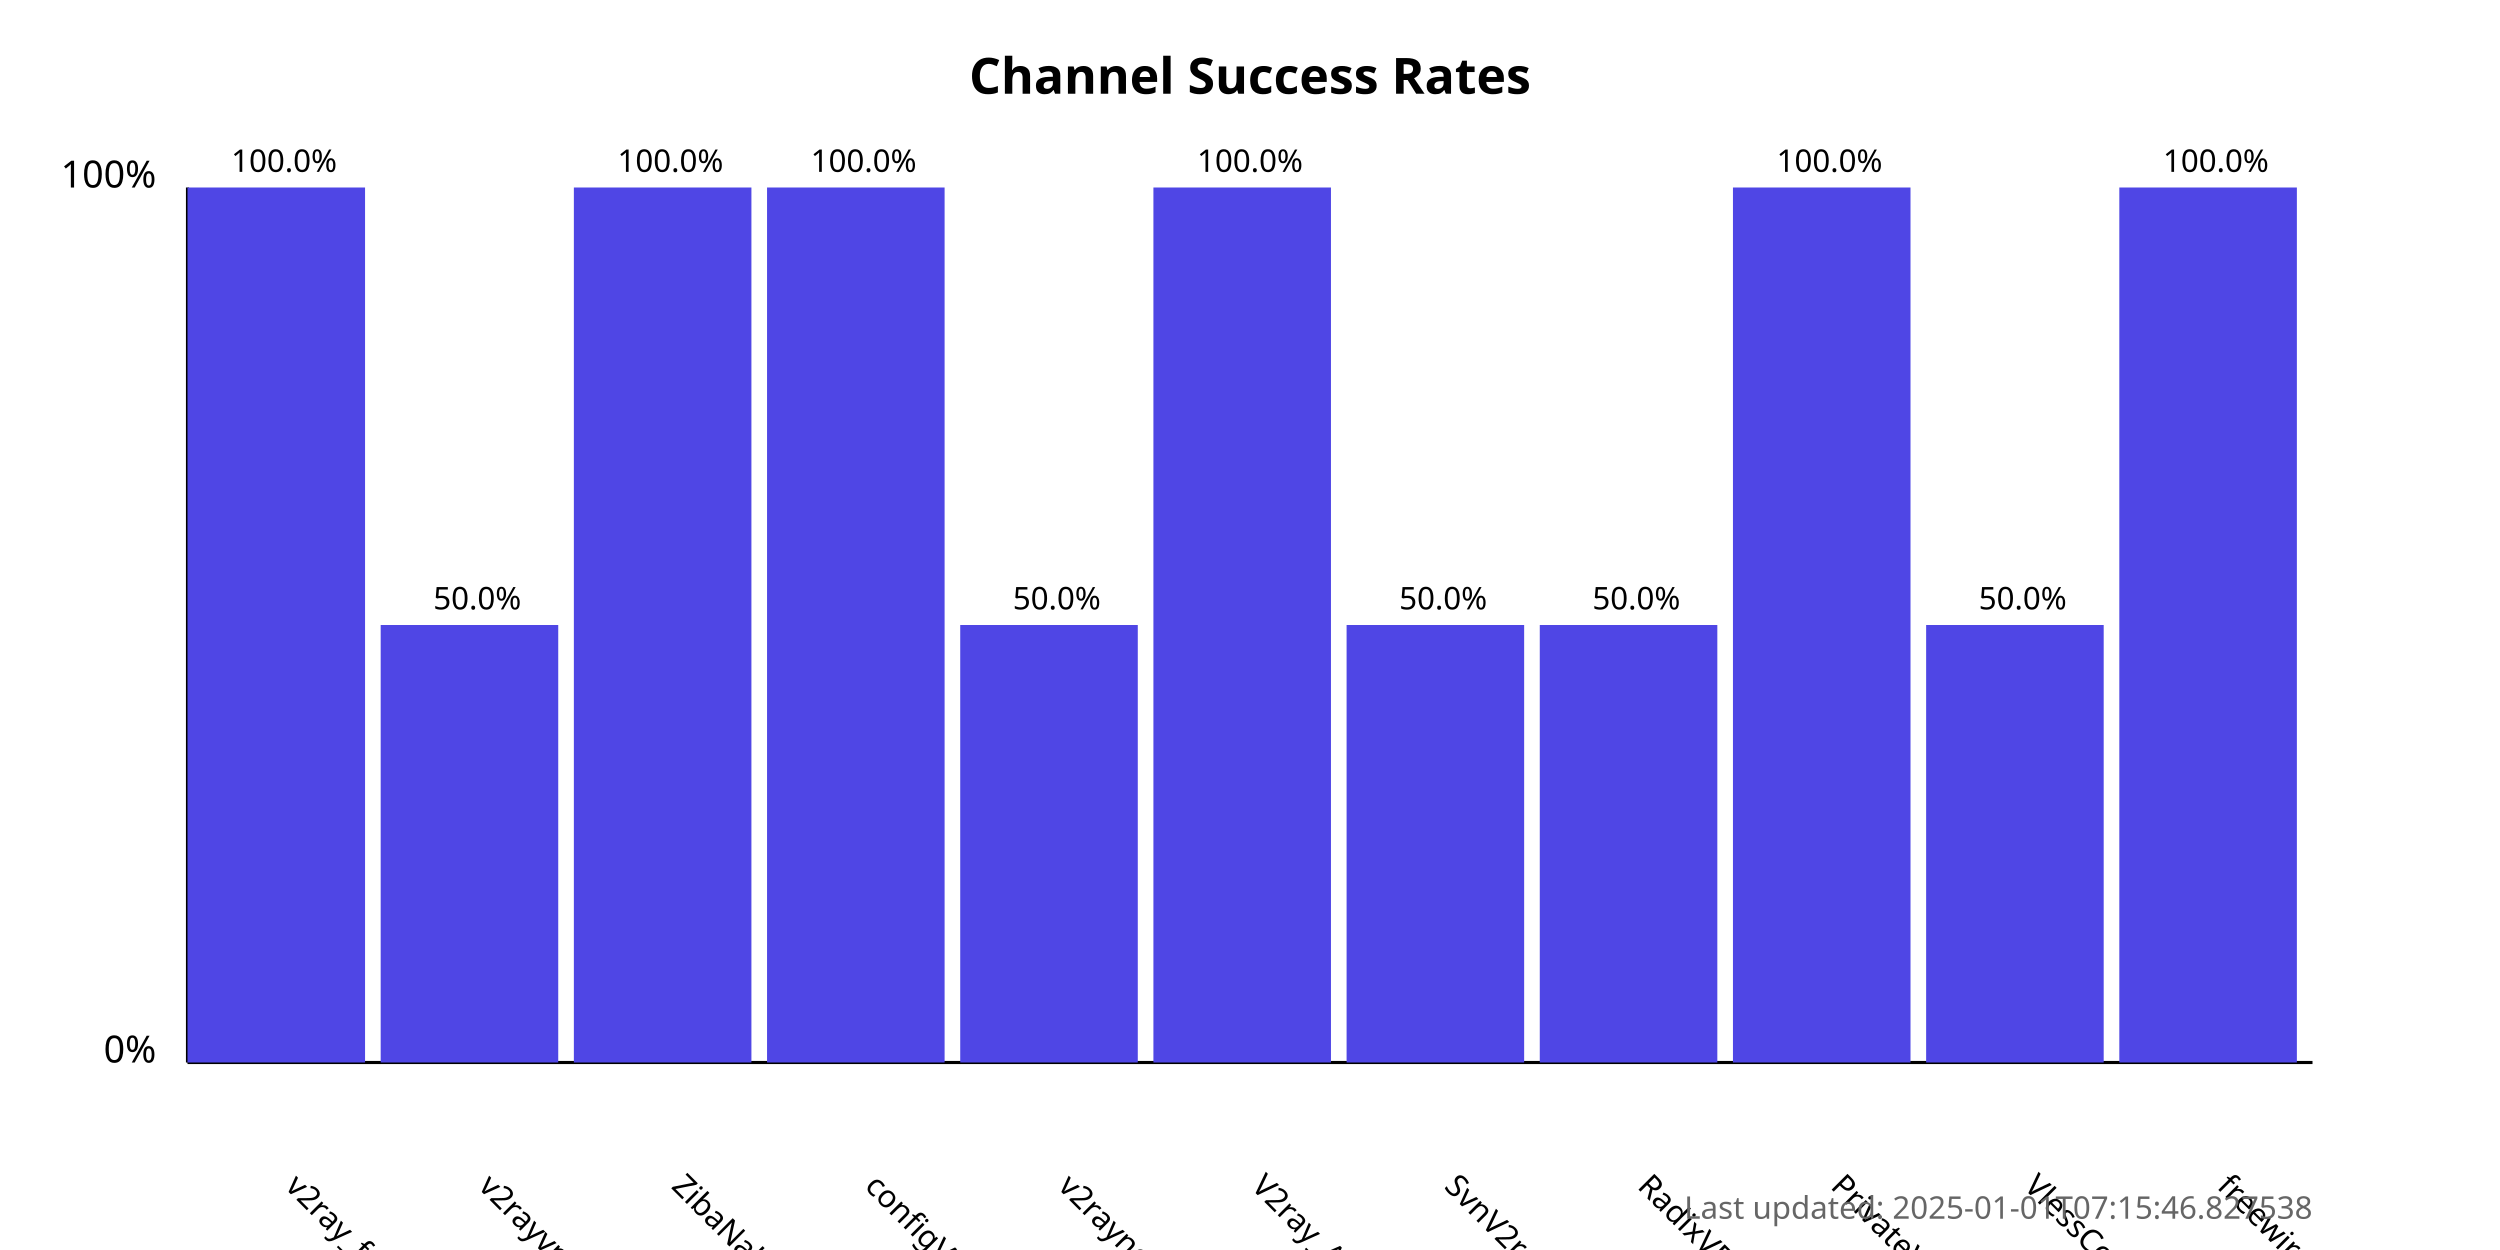
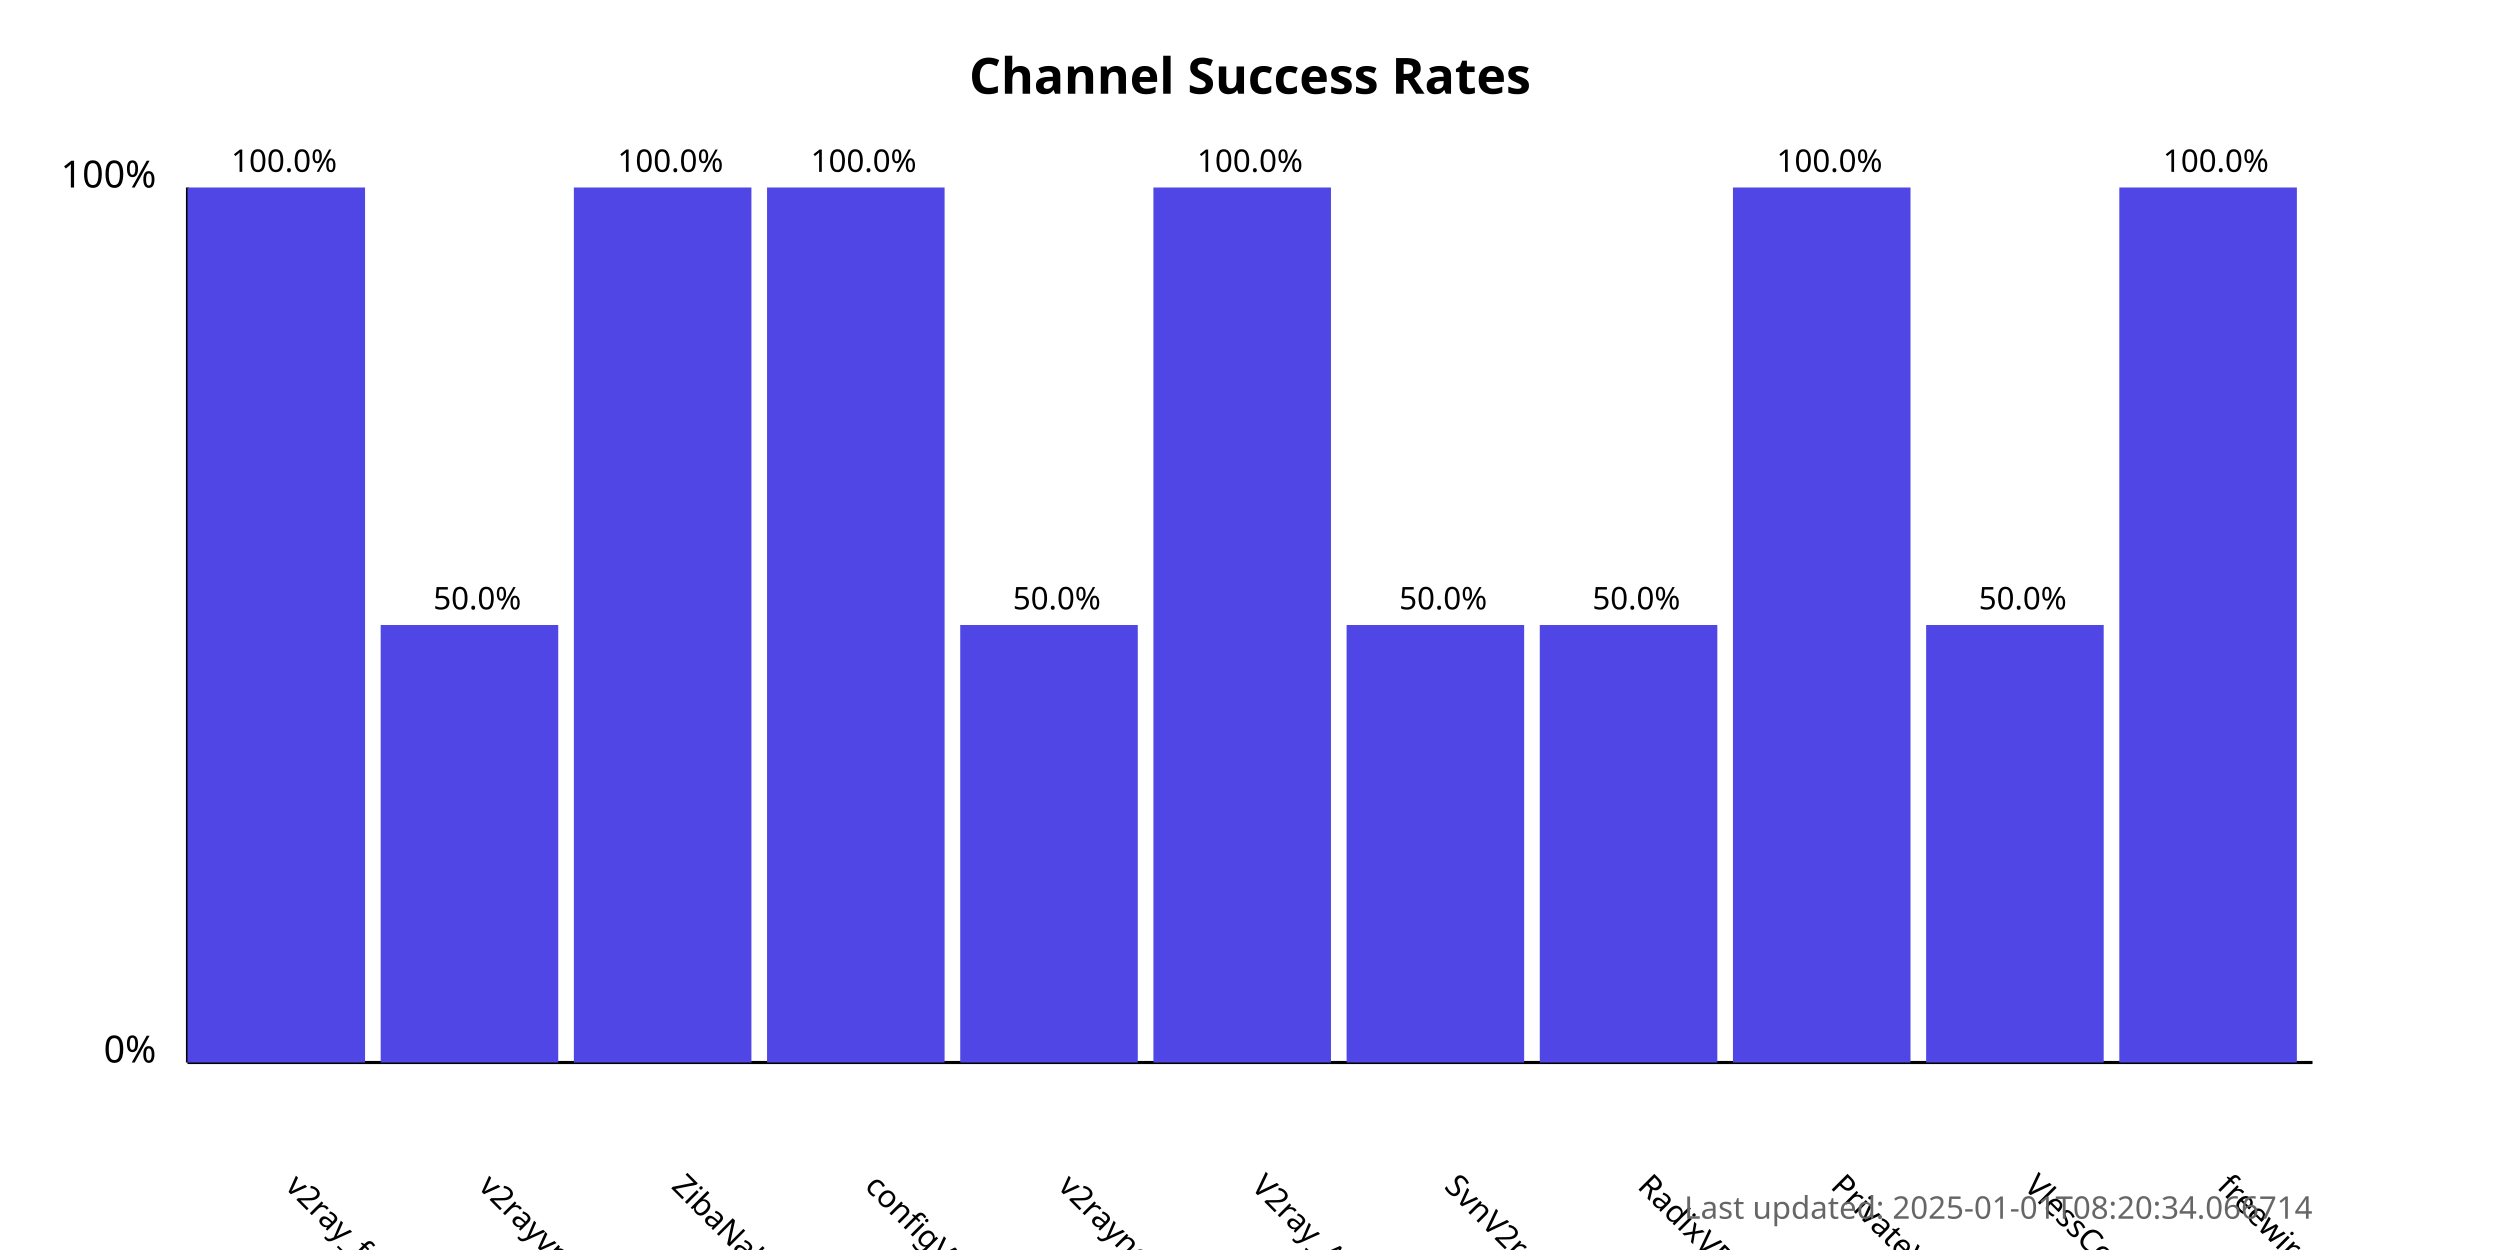
<svg xmlns="http://www.w3.org/2000/svg" width="800" height="400">
  <style>
            .chart-title { font: bold 16px sans-serif; }
            .axis-label { font: 12px sans-serif; }
            .tick-label { font: 10px sans-serif; }
            .bar { fill: #4f46e5; }
            .bar:hover { fill: #6366f1; }
            .timestamp { font: 10px sans-serif; fill: #666; }
        </style>
  <text x="400.0" y="30" text-anchor="middle" class="chart-title">
            Channel Success Rates
        </text>
  <line x1="60" y1="340" x2="60" y2="60" stroke="black" stroke-width="1" />
  <line x1="60" y1="340" x2="740" y2="340" stroke="black" stroke-width="1" />
  <text x="50" y="340" text-anchor="end" class="axis-label">0%</text>
  <text x="50" y="60" text-anchor="end" class="axis-label">100%</text>
  <g>
    <rect x="60" y="60.0" width="56.818" height="280.0" class="bar" />
    <text x="90.909" y="380" transform="rotate(45, 90.90909, 380)" text-anchor="start" class="tick-label">
                v2ray_free_conf
            </text>
    <text x="90.909" y="55.0" text-anchor="middle" class="tick-label">
                100.0%
            </text>
  </g>
  <g>
    <rect x="121.818" y="200.0" width="56.818" height="140.0" class="bar" />
    <text x="152.727" y="380" transform="rotate(45, 152.7273, 380)" text-anchor="start" class="tick-label">
                v2rayvpno
            </text>
    <text x="152.727" y="195.0" text-anchor="middle" class="tick-label">
                50.0%
            </text>
  </g>
  <g>
    <rect x="183.636" y="60.0" width="56.818" height="280.0" class="bar" />
    <text x="214.545" y="380" transform="rotate(45, 214.5455, 380)" text-anchor="start" class="tick-label">
                ZibaNabz
            </text>
    <text x="214.545" y="55.0" text-anchor="middle" class="tick-label">
                100.0%
            </text>
  </g>
  <g>
    <rect x="245.455" y="60.0" width="56.818" height="280.0" class="bar" />
    <text x="276.364" y="380" transform="rotate(45, 276.3636, 380)" text-anchor="start" class="tick-label">
                configV2rayForFree
            </text>
    <text x="276.364" y="55.0" text-anchor="middle" class="tick-label">
                100.0%
            </text>
  </g>
  <g>
    <rect x="307.273" y="200.0" width="56.818" height="140.0" class="bar" />
    <text x="338.182" y="380" transform="rotate(45, 338.1818, 380)" text-anchor="start" class="tick-label">
                v2rayngvpn
            </text>
    <text x="338.182" y="195.0" text-anchor="middle" class="tick-label">
                50.0%
            </text>
  </g>
  <g>
    <rect x="369.091" y="60.0" width="56.818" height="280.0" class="bar" />
    <text x="400.0" y="380" transform="rotate(45, 400.0, 380)" text-anchor="start" class="tick-label">
                V2ray_Alpha
            </text>
    <text x="400.0" y="55.0" text-anchor="middle" class="tick-label">
                100.0%
            </text>
  </g>
  <g>
    <rect x="430.909" y="200.0" width="56.818" height="140.0" class="bar" />
    <text x="461.818" y="380" transform="rotate(45, 461.8182, 380)" text-anchor="start" class="tick-label">
                SvnV2ray
            </text>
    <text x="461.818" y="195.0" text-anchor="middle" class="tick-label">
                50.0%
            </text>
  </g>
  <g>
    <rect x="492.727" y="200.0" width="56.818" height="140.0" class="bar" />
    <text x="523.636" y="380" transform="rotate(45, 523.6364, 380)" text-anchor="start" class="tick-label">
                RadixVPN
            </text>
    <text x="523.636" y="195.0" text-anchor="middle" class="tick-label">
                50.0%
            </text>
  </g>
  <g>
    <rect x="554.545" y="60.0" width="56.818" height="280.0" class="bar" />
    <text x="585.455" y="380" transform="rotate(45, 585.4545, 380)" text-anchor="start" class="tick-label">
                PrivateVPNs
            </text>
    <text x="585.455" y="55.0" text-anchor="middle" class="tick-label">
                100.0%
            </text>
  </g>
  <g>
    <rect x="616.364" y="200.0" width="56.818" height="140.0" class="bar" />
    <text x="647.273" y="380" transform="rotate(45, 647.2727, 380)" text-anchor="start" class="tick-label">
                VlessConfig
            </text>
    <text x="647.273" y="195.0" text-anchor="middle" class="tick-label">
                50.0%
            </text>
  </g>
  <g>
    <rect x="678.182" y="60.0" width="56.818" height="280.0" class="bar" />
    <text x="709.091" y="380" transform="rotate(45, 709.0909, 380)" text-anchor="start" class="tick-label">
                freewireguard
            </text>
    <text x="709.091" y="55.0" text-anchor="middle" class="tick-label">
                100.0%
            </text>
  </g>
  <text x="740" y="390" text-anchor="end" class="timestamp">
-             Last updated: 2025-01-01T07:15:46.827538
+             Last updated: 2025-01-01T08:20:34.066714
        </text>
</svg>
